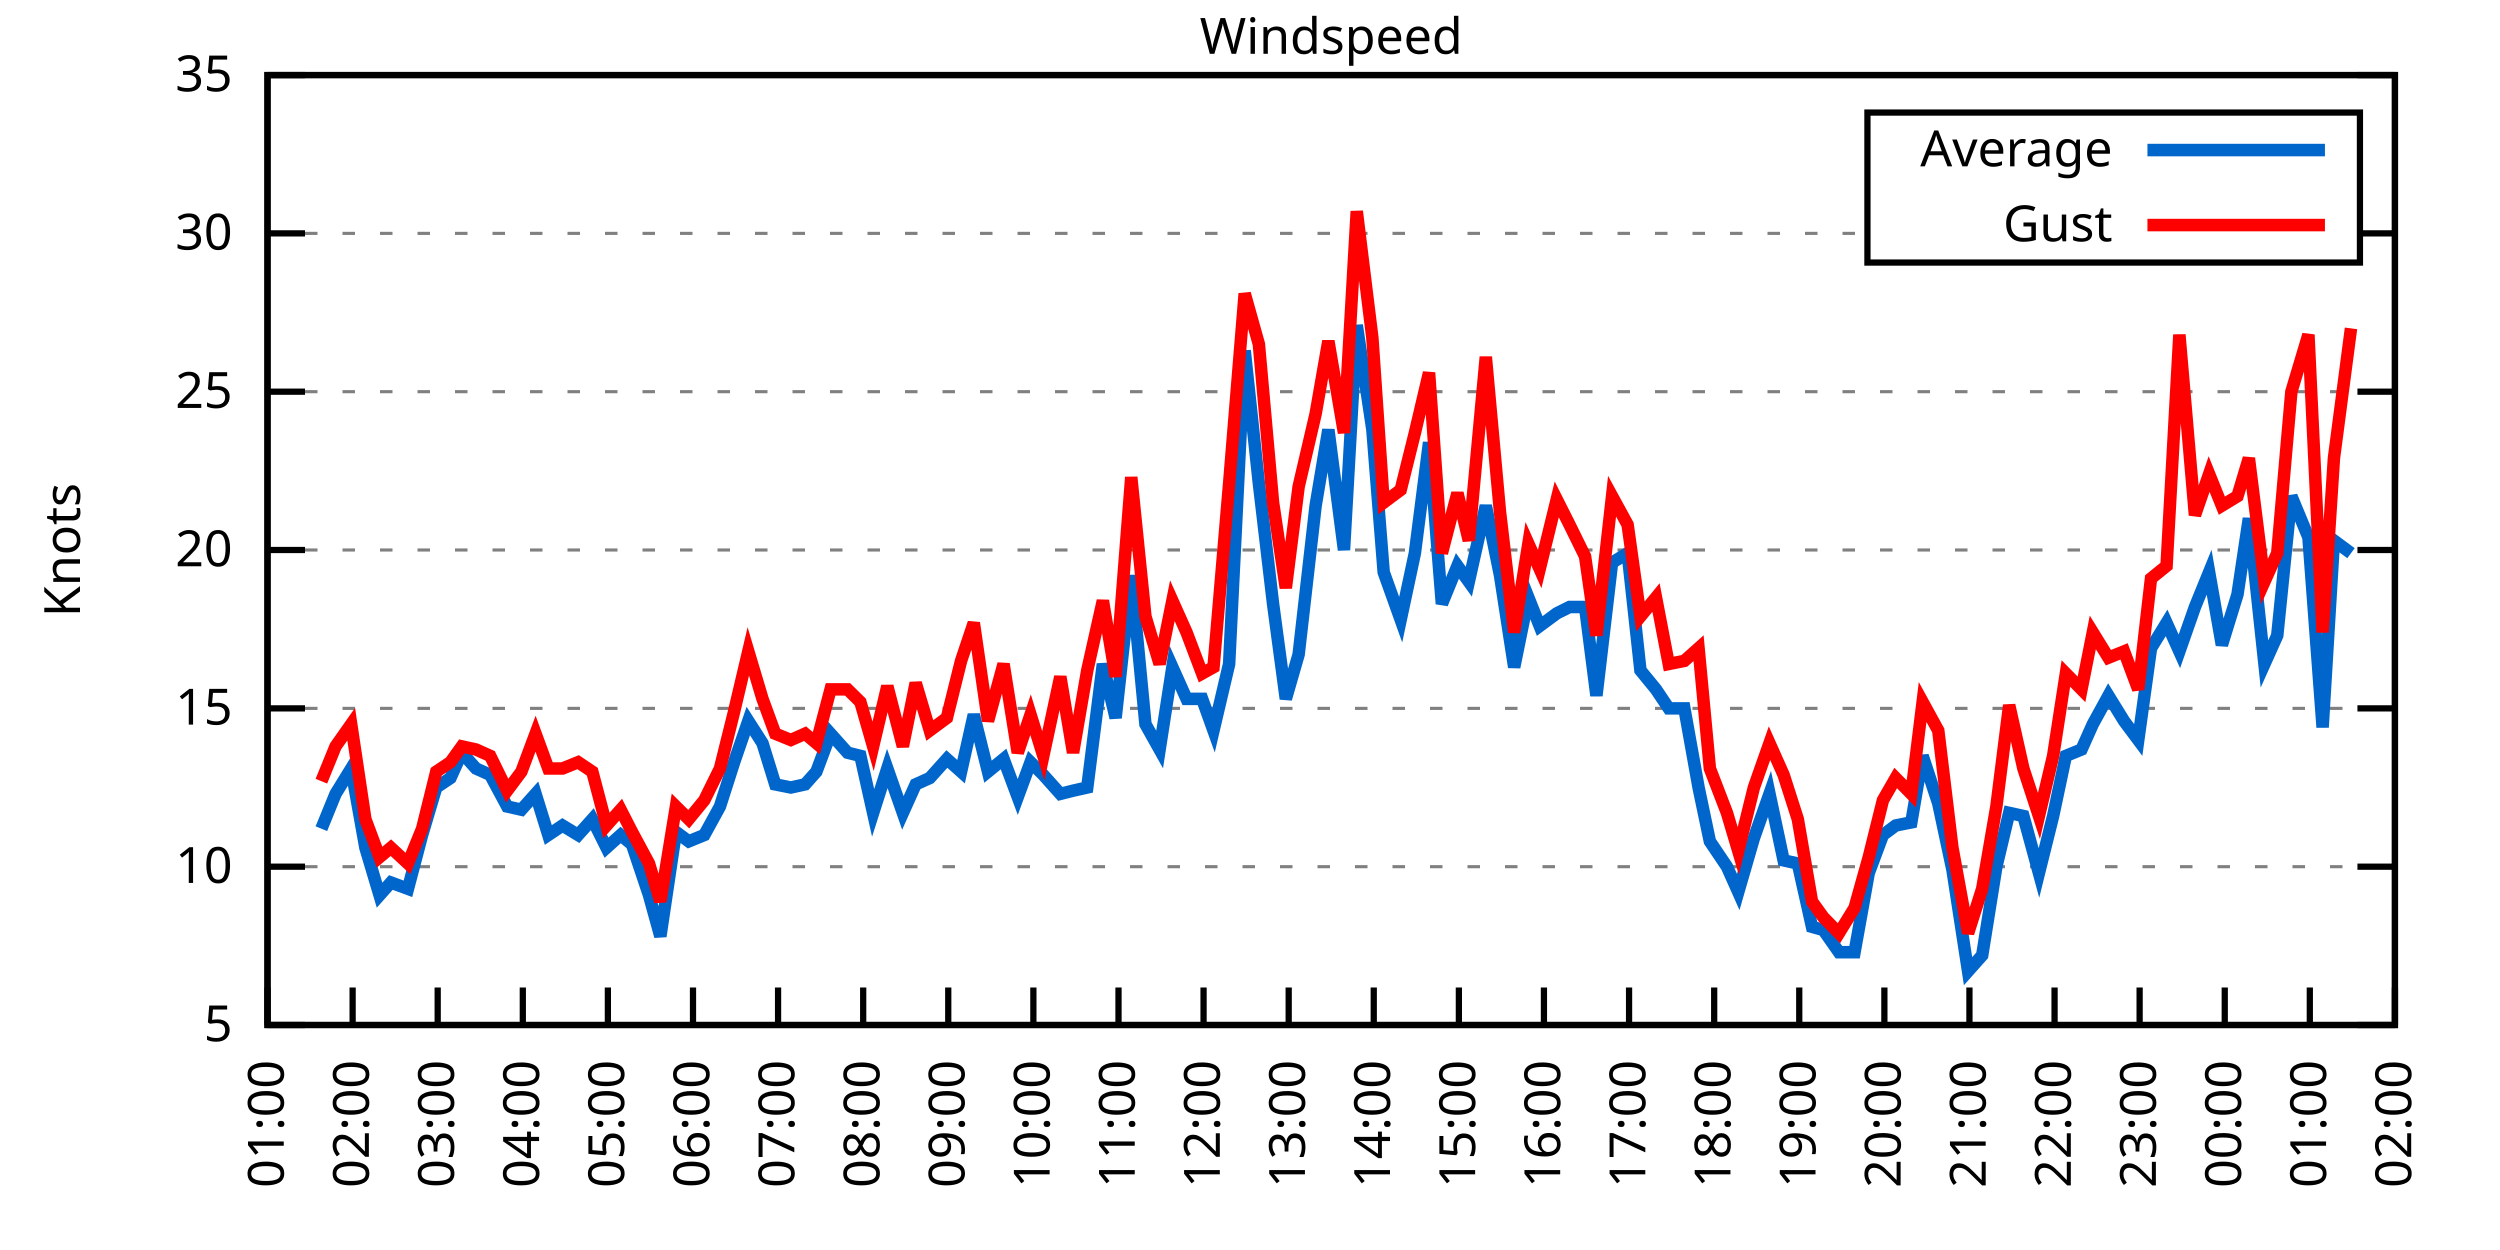
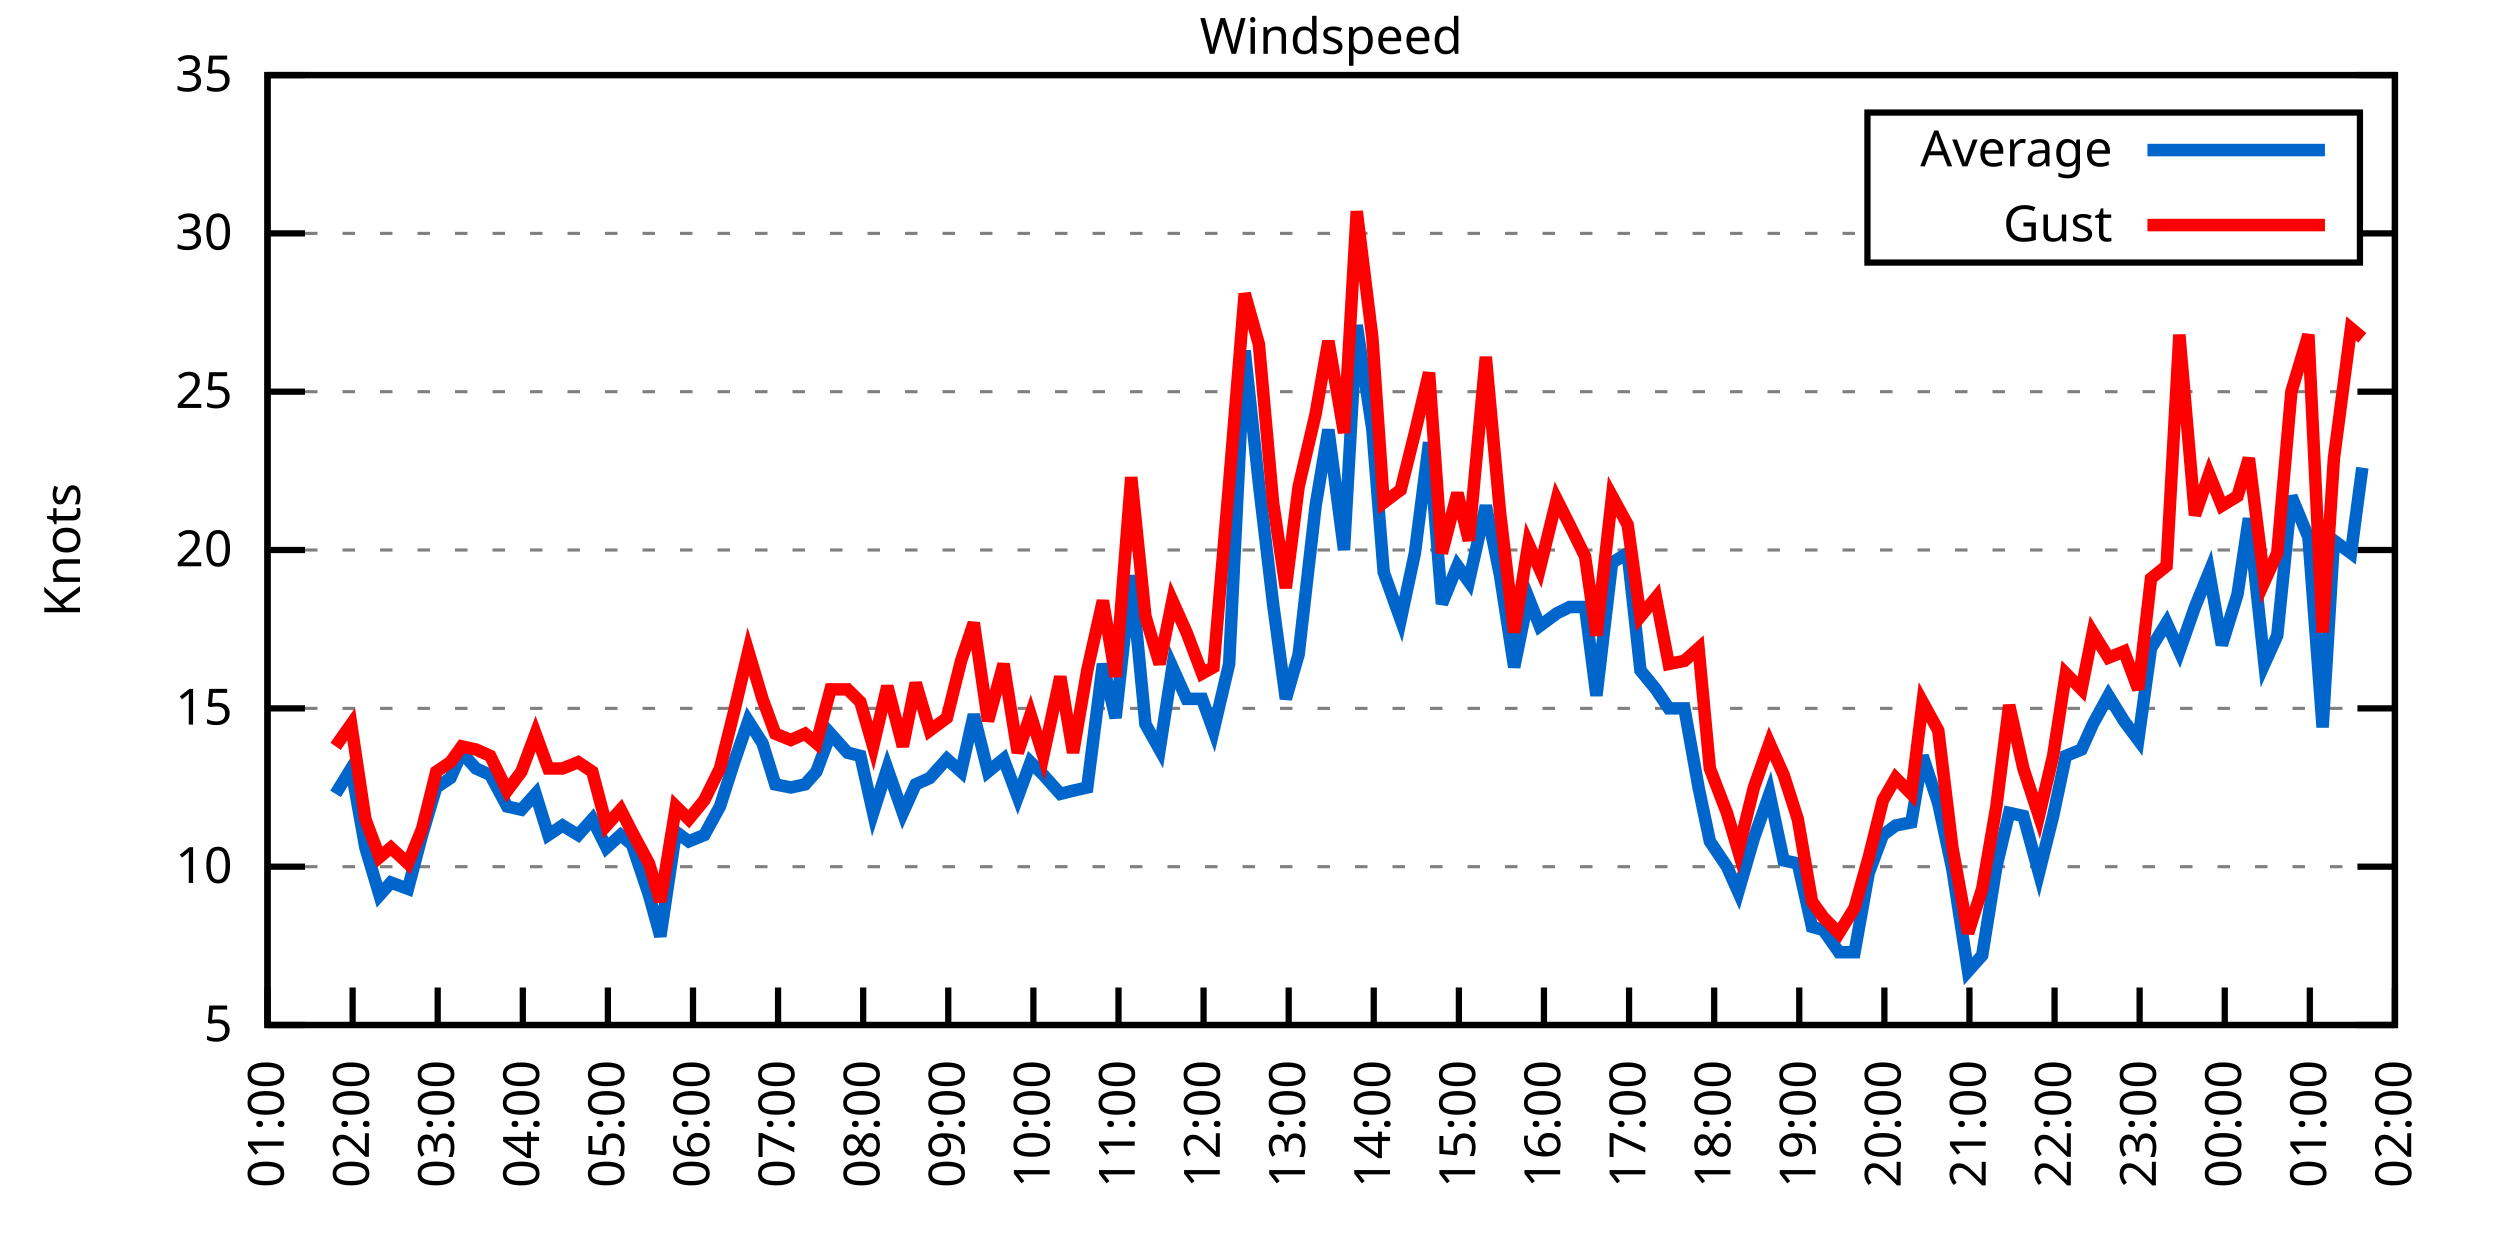
<svg xmlns="http://www.w3.org/2000/svg" xmlns:xlink="http://www.w3.org/1999/xlink" width="400" height="200" viewBox="0 0 400 200">
  <g id="gnuplot_canvas">
    <rect x="0" y="0" width="400" height="200" fill="none" />
    <defs>
      <circle id="gpDot" r="0.5" stroke-width="0.5" stroke="currentColor" />
      <path id="gpPt0" stroke-width="0.333" stroke="currentColor" d="M-1,0 h2 M0,-1 v2" />
      <path id="gpPt1" stroke-width="0.333" stroke="currentColor" d="M-1,-1 L1,1 M1,-1 L-1,1" />
      <path id="gpPt2" stroke-width="0.333" stroke="currentColor" d="M-1,0 L1,0 M0,-1 L0,1 M-1,-1 L1,1 M-1,1 L1,-1" />
      <rect id="gpPt3" stroke-width="0.333" stroke="currentColor" x="-1" y="-1" width="2" height="2" />
      <rect id="gpPt4" stroke-width="0.333" stroke="currentColor" fill="currentColor" x="-1" y="-1" width="2" height="2" />
      <circle id="gpPt5" stroke-width="0.333" stroke="currentColor" cx="0" cy="0" r="1" />
      <use xlink:href="#gpPt5" id="gpPt6" fill="currentColor" stroke="none" />
      <path id="gpPt7" stroke-width="0.333" stroke="currentColor" d="M0,-1.33 L-1.33,0.67 L1.33,0.67 z" />
      <use xlink:href="#gpPt7" id="gpPt8" fill="currentColor" stroke="none" />
      <use xlink:href="#gpPt7" id="gpPt9" stroke="currentColor" transform="rotate(180)" />
      <use xlink:href="#gpPt9" id="gpPt10" fill="currentColor" stroke="none" />
      <use xlink:href="#gpPt3" id="gpPt11" stroke="currentColor" transform="rotate(45)" />
      <use xlink:href="#gpPt11" id="gpPt12" fill="currentColor" stroke="none" />
      <path id="gpPt13" stroke-width="0.333" stroke="currentColor" d="M0,1.330 L1.265,0.411 L0.782,-1.067 L-0.782,-1.076 L-1.265,0.411 z" />
      <use xlink:href="#gpPt13" id="gpPt14" fill="currentColor" stroke="none" />
      <filter id="textbox" filterUnits="objectBoundingBox" x="0" y="0" height="1" width="1">
        <feFlood flood-color="white" flood-opacity="1" result="bgnd" />
        <feComposite in="SourceGraphic" in2="bgnd" operator="atop" />
      </filter>
      <filter id="greybox" filterUnits="objectBoundingBox" x="0" y="0" height="1" width="1">
        <feFlood flood-color="lightgrey" flood-opacity="1" result="grey" />
        <feComposite in="SourceGraphic" in2="grey" operator="atop" />
      </filter>
    </defs>
    <g fill="none" color="white" stroke="currentColor" stroke-width="1.00" stroke-linecap="butt" stroke-linejoin="miter">
</g>
    <g fill="none" color="black" stroke="currentColor" stroke-width="1.00" stroke-linecap="butt" stroke-linejoin="miter">
      <g stroke="none" shape-rendering="crispEdges">
        <polygon fill="rgb(255, 255, 255)" points="42.80,164.00 383.18,164.00 383.18,12.02 42.80,12.02 " />
      </g>
    </g>
    <g fill="none" color="black" stroke="currentColor" stroke-width="1.00" stroke-linecap="butt" stroke-linejoin="miter">
</g>
    <g fill="none" color="black" stroke="black" stroke-width="0.50" stroke-linecap="butt" stroke-linejoin="miter">
</g>
    <g fill="none" color="gray" stroke="currentColor" stroke-width="0.50" stroke-linecap="butt" stroke-linejoin="miter">
      <path stroke="gray" stroke-dasharray="2,4" class="gridline" d="M42.80,164.00 L383.19,164.00  " />
    </g>
    <g fill="none" color="gray" stroke="gray" stroke-width="1.00" stroke-linecap="butt" stroke-linejoin="miter">
</g>
    <g fill="none" color="black" stroke="currentColor" stroke-width="1.00" stroke-linecap="butt" stroke-linejoin="miter">
      <path stroke="black" d="M42.80,164.00 L48.80,164.00 M383.19,164.00 L377.19,164.00  " />
      <g transform="translate(37.20,166.60)" stroke="none" fill="black" font-family="Sans" font-size="8.00" text-anchor="end">
        <text>
          <tspan font-family="Sans"> 5</tspan>
        </text>
      </g>
    </g>
    <g fill="none" color="black" stroke="currentColor" stroke-width="1.00" stroke-linecap="butt" stroke-linejoin="miter">
</g>
    <g fill="none" color="black" stroke="black" stroke-width="0.50" stroke-linecap="butt" stroke-linejoin="miter">
</g>
    <g fill="none" color="gray" stroke="currentColor" stroke-width="0.50" stroke-linecap="butt" stroke-linejoin="miter">
      <path stroke="gray" stroke-dasharray="2,4" class="gridline" d="M42.80,138.67 L383.19,138.67  " />
    </g>
    <g fill="none" color="gray" stroke="gray" stroke-width="1.00" stroke-linecap="butt" stroke-linejoin="miter">
</g>
    <g fill="none" color="black" stroke="currentColor" stroke-width="1.00" stroke-linecap="butt" stroke-linejoin="miter">
      <path stroke="black" d="M42.80,138.67 L48.80,138.67 M383.19,138.67 L377.19,138.67  " />
      <g transform="translate(37.20,141.27)" stroke="none" fill="black" font-family="Sans" font-size="8.00" text-anchor="end">
        <text>
          <tspan font-family="Sans"> 10</tspan>
        </text>
      </g>
    </g>
    <g fill="none" color="black" stroke="currentColor" stroke-width="1.00" stroke-linecap="butt" stroke-linejoin="miter">
</g>
    <g fill="none" color="black" stroke="black" stroke-width="0.50" stroke-linecap="butt" stroke-linejoin="miter">
</g>
    <g fill="none" color="gray" stroke="currentColor" stroke-width="0.50" stroke-linecap="butt" stroke-linejoin="miter">
      <path stroke="gray" stroke-dasharray="2,4" class="gridline" d="M42.80,113.34 L383.19,113.34  " />
    </g>
    <g fill="none" color="gray" stroke="gray" stroke-width="1.00" stroke-linecap="butt" stroke-linejoin="miter">
</g>
    <g fill="none" color="black" stroke="currentColor" stroke-width="1.00" stroke-linecap="butt" stroke-linejoin="miter">
      <path stroke="black" d="M42.80,113.34 L48.80,113.34 M383.19,113.34 L377.19,113.34  " />
      <g transform="translate(37.20,115.94)" stroke="none" fill="black" font-family="Sans" font-size="8.00" text-anchor="end">
        <text>
          <tspan font-family="Sans"> 15</tspan>
        </text>
      </g>
    </g>
    <g fill="none" color="black" stroke="currentColor" stroke-width="1.00" stroke-linecap="butt" stroke-linejoin="miter">
</g>
    <g fill="none" color="black" stroke="black" stroke-width="0.50" stroke-linecap="butt" stroke-linejoin="miter">
</g>
    <g fill="none" color="gray" stroke="currentColor" stroke-width="0.50" stroke-linecap="butt" stroke-linejoin="miter">
      <path stroke="gray" stroke-dasharray="2,4" class="gridline" d="M42.80,88.00 L383.19,88.00  " />
    </g>
    <g fill="none" color="gray" stroke="gray" stroke-width="1.00" stroke-linecap="butt" stroke-linejoin="miter">
</g>
    <g fill="none" color="black" stroke="currentColor" stroke-width="1.00" stroke-linecap="butt" stroke-linejoin="miter">
      <path stroke="black" d="M42.80,88.00 L48.80,88.00 M383.19,88.00 L377.19,88.00  " />
      <g transform="translate(37.20,90.60)" stroke="none" fill="black" font-family="Sans" font-size="8.00" text-anchor="end">
        <text>
          <tspan font-family="Sans"> 20</tspan>
        </text>
      </g>
    </g>
    <g fill="none" color="black" stroke="currentColor" stroke-width="1.00" stroke-linecap="butt" stroke-linejoin="miter">
</g>
    <g fill="none" color="black" stroke="black" stroke-width="0.50" stroke-linecap="butt" stroke-linejoin="miter">
</g>
    <g fill="none" color="gray" stroke="currentColor" stroke-width="0.50" stroke-linecap="butt" stroke-linejoin="miter">
      <path stroke="gray" stroke-dasharray="2,4" class="gridline" d="M42.80,62.67 L383.19,62.67  " />
    </g>
    <g fill="none" color="gray" stroke="gray" stroke-width="1.00" stroke-linecap="butt" stroke-linejoin="miter">
</g>
    <g fill="none" color="black" stroke="currentColor" stroke-width="1.00" stroke-linecap="butt" stroke-linejoin="miter">
      <path stroke="black" d="M42.80,62.67 L48.80,62.67 M383.19,62.67 L377.19,62.67  " />
      <g transform="translate(37.20,65.27)" stroke="none" fill="black" font-family="Sans" font-size="8.00" text-anchor="end">
        <text>
          <tspan font-family="Sans"> 25</tspan>
        </text>
      </g>
    </g>
    <g fill="none" color="black" stroke="currentColor" stroke-width="1.00" stroke-linecap="butt" stroke-linejoin="miter">
</g>
    <g fill="none" color="black" stroke="black" stroke-width="0.50" stroke-linecap="butt" stroke-linejoin="miter">
</g>
    <g fill="none" color="gray" stroke="currentColor" stroke-width="0.50" stroke-linecap="butt" stroke-linejoin="miter">
      <path stroke="gray" stroke-dasharray="2,4" class="gridline" d="M42.80,37.34 L298.79,37.34 M377.59,37.34 L383.19,37.34  " />
    </g>
    <g fill="none" color="gray" stroke="gray" stroke-width="1.00" stroke-linecap="butt" stroke-linejoin="miter">
</g>
    <g fill="none" color="black" stroke="currentColor" stroke-width="1.00" stroke-linecap="butt" stroke-linejoin="miter">
      <path stroke="black" d="M42.80,37.34 L48.80,37.34 M383.19,37.34 L377.19,37.34  " />
      <g transform="translate(37.20,39.94)" stroke="none" fill="black" font-family="Sans" font-size="8.00" text-anchor="end">
        <text>
          <tspan font-family="Sans"> 30</tspan>
        </text>
      </g>
    </g>
    <g fill="none" color="black" stroke="currentColor" stroke-width="1.00" stroke-linecap="butt" stroke-linejoin="miter">
</g>
    <g fill="none" color="black" stroke="black" stroke-width="0.50" stroke-linecap="butt" stroke-linejoin="miter">
</g>
    <g fill="none" color="gray" stroke="currentColor" stroke-width="0.50" stroke-linecap="butt" stroke-linejoin="miter">
      <path stroke="gray" stroke-dasharray="2,4" class="gridline" d="M42.80,12.01 L383.19,12.01  " />
    </g>
    <g fill="none" color="gray" stroke="gray" stroke-width="1.00" stroke-linecap="butt" stroke-linejoin="miter">
</g>
    <g fill="none" color="black" stroke="currentColor" stroke-width="1.00" stroke-linecap="butt" stroke-linejoin="miter">
      <path stroke="black" d="M42.80,12.01 L48.80,12.01 M383.19,12.01 L377.19,12.01  " />
      <g transform="translate(37.20,14.61)" stroke="none" fill="black" font-family="Sans" font-size="8.00" text-anchor="end">
        <text>
          <tspan font-family="Sans"> 35</tspan>
        </text>
      </g>
    </g>
    <g fill="none" color="black" stroke="currentColor" stroke-width="1.00" stroke-linecap="butt" stroke-linejoin="miter">
      <path stroke="black" d="M42.80,164.00 L42.80,158.00  " />
      <g transform="translate(45.40,169.60) rotate(270.00)" stroke="none" fill="black" font-family="Sans" font-size="8.00" text-anchor="end">
        <text>
          <tspan font-family="Sans">01:00</tspan>
        </text>
      </g>
    </g>
    <g fill="none" color="black" stroke="currentColor" stroke-width="1.00" stroke-linecap="butt" stroke-linejoin="miter">
      <path stroke="black" d="M56.42,164.00 L56.42,158.00  " />
      <g transform="translate(59.02,169.60) rotate(270.00)" stroke="none" fill="black" font-family="Sans" font-size="8.00" text-anchor="end">
        <text>
          <tspan font-family="Sans">02:00</tspan>
        </text>
      </g>
    </g>
    <g fill="none" color="black" stroke="currentColor" stroke-width="1.00" stroke-linecap="butt" stroke-linejoin="miter">
      <path stroke="black" d="M70.03,164.00 L70.03,158.00  " />
      <g transform="translate(72.63,169.60) rotate(270.00)" stroke="none" fill="black" font-family="Sans" font-size="8.00" text-anchor="end">
        <text>
          <tspan font-family="Sans">03:00</tspan>
        </text>
      </g>
    </g>
    <g fill="none" color="black" stroke="currentColor" stroke-width="1.00" stroke-linecap="butt" stroke-linejoin="miter">
      <path stroke="black" d="M83.65,164.00 L83.65,158.00  " />
      <g transform="translate(86.25,169.60) rotate(270.00)" stroke="none" fill="black" font-family="Sans" font-size="8.00" text-anchor="end">
        <text>
          <tspan font-family="Sans">04:00</tspan>
        </text>
      </g>
    </g>
    <g fill="none" color="black" stroke="currentColor" stroke-width="1.00" stroke-linecap="butt" stroke-linejoin="miter">
      <path stroke="black" d="M97.26,164.00 L97.26,158.00  " />
      <g transform="translate(99.86,169.60) rotate(270.00)" stroke="none" fill="black" font-family="Sans" font-size="8.00" text-anchor="end">
        <text>
          <tspan font-family="Sans">05:00</tspan>
        </text>
      </g>
    </g>
    <g fill="none" color="black" stroke="currentColor" stroke-width="1.00" stroke-linecap="butt" stroke-linejoin="miter">
      <path stroke="black" d="M110.88,164.00 L110.88,158.00  " />
      <g transform="translate(113.48,169.60) rotate(270.00)" stroke="none" fill="black" font-family="Sans" font-size="8.00" text-anchor="end">
        <text>
          <tspan font-family="Sans">06:00</tspan>
        </text>
      </g>
    </g>
    <g fill="none" color="black" stroke="currentColor" stroke-width="1.00" stroke-linecap="butt" stroke-linejoin="miter">
      <path stroke="black" d="M124.49,164.00 L124.49,158.00  " />
      <g transform="translate(127.09,169.60) rotate(270.00)" stroke="none" fill="black" font-family="Sans" font-size="8.00" text-anchor="end">
        <text>
          <tspan font-family="Sans">07:00</tspan>
        </text>
      </g>
    </g>
    <g fill="none" color="black" stroke="currentColor" stroke-width="1.00" stroke-linecap="butt" stroke-linejoin="miter">
      <path stroke="black" d="M138.11,164.00 L138.11,158.00  " />
      <g transform="translate(140.71,169.60) rotate(270.00)" stroke="none" fill="black" font-family="Sans" font-size="8.00" text-anchor="end">
        <text>
          <tspan font-family="Sans">08:00</tspan>
        </text>
      </g>
    </g>
    <g fill="none" color="black" stroke="currentColor" stroke-width="1.00" stroke-linecap="butt" stroke-linejoin="miter">
      <path stroke="black" d="M151.72,164.00 L151.72,158.00  " />
      <g transform="translate(154.32,169.60) rotate(270.00)" stroke="none" fill="black" font-family="Sans" font-size="8.00" text-anchor="end">
        <text>
          <tspan font-family="Sans">09:00</tspan>
        </text>
      </g>
    </g>
    <g fill="none" color="black" stroke="currentColor" stroke-width="1.00" stroke-linecap="butt" stroke-linejoin="miter">
      <path stroke="black" d="M165.34,164.00 L165.34,158.00  " />
      <g transform="translate(167.94,169.60) rotate(270.00)" stroke="none" fill="black" font-family="Sans" font-size="8.00" text-anchor="end">
        <text>
          <tspan font-family="Sans">10:00</tspan>
        </text>
      </g>
    </g>
    <g fill="none" color="black" stroke="currentColor" stroke-width="1.00" stroke-linecap="butt" stroke-linejoin="miter">
      <path stroke="black" d="M178.96,164.00 L178.96,158.00  " />
      <g transform="translate(181.56,169.60) rotate(270.00)" stroke="none" fill="black" font-family="Sans" font-size="8.00" text-anchor="end">
        <text>
          <tspan font-family="Sans">11:00</tspan>
        </text>
      </g>
    </g>
    <g fill="none" color="black" stroke="currentColor" stroke-width="1.00" stroke-linecap="butt" stroke-linejoin="miter">
      <path stroke="black" d="M192.57,164.00 L192.57,158.00  " />
      <g transform="translate(195.17,169.60) rotate(270.00)" stroke="none" fill="black" font-family="Sans" font-size="8.00" text-anchor="end">
        <text>
          <tspan font-family="Sans">12:00</tspan>
        </text>
      </g>
    </g>
    <g fill="none" color="black" stroke="currentColor" stroke-width="1.00" stroke-linecap="butt" stroke-linejoin="miter">
      <path stroke="black" d="M206.19,164.00 L206.19,158.00  " />
      <g transform="translate(208.79,169.60) rotate(270.00)" stroke="none" fill="black" font-family="Sans" font-size="8.00" text-anchor="end">
        <text>
          <tspan font-family="Sans">13:00</tspan>
        </text>
      </g>
    </g>
    <g fill="none" color="black" stroke="currentColor" stroke-width="1.00" stroke-linecap="butt" stroke-linejoin="miter">
      <path stroke="black" d="M219.80,164.00 L219.80,158.00  " />
      <g transform="translate(222.40,169.60) rotate(270.00)" stroke="none" fill="black" font-family="Sans" font-size="8.00" text-anchor="end">
        <text>
          <tspan font-family="Sans">14:00</tspan>
        </text>
      </g>
    </g>
    <g fill="none" color="black" stroke="currentColor" stroke-width="1.00" stroke-linecap="butt" stroke-linejoin="miter">
      <path stroke="black" d="M233.42,164.00 L233.42,158.00  " />
      <g transform="translate(236.02,169.60) rotate(270.00)" stroke="none" fill="black" font-family="Sans" font-size="8.00" text-anchor="end">
        <text>
          <tspan font-family="Sans">15:00</tspan>
        </text>
      </g>
    </g>
    <g fill="none" color="black" stroke="currentColor" stroke-width="1.00" stroke-linecap="butt" stroke-linejoin="miter">
      <path stroke="black" d="M247.03,164.00 L247.03,158.00  " />
      <g transform="translate(249.63,169.60) rotate(270.00)" stroke="none" fill="black" font-family="Sans" font-size="8.00" text-anchor="end">
        <text>
          <tspan font-family="Sans">16:00</tspan>
        </text>
      </g>
    </g>
    <g fill="none" color="black" stroke="currentColor" stroke-width="1.00" stroke-linecap="butt" stroke-linejoin="miter">
      <path stroke="black" d="M260.65,164.00 L260.65,158.00  " />
      <g transform="translate(263.25,169.60) rotate(270.00)" stroke="none" fill="black" font-family="Sans" font-size="8.00" text-anchor="end">
        <text>
          <tspan font-family="Sans">17:00</tspan>
        </text>
      </g>
    </g>
    <g fill="none" color="black" stroke="currentColor" stroke-width="1.00" stroke-linecap="butt" stroke-linejoin="miter">
      <path stroke="black" d="M274.27,164.00 L274.27,158.00  " />
      <g transform="translate(276.87,169.60) rotate(270.00)" stroke="none" fill="black" font-family="Sans" font-size="8.00" text-anchor="end">
        <text>
          <tspan font-family="Sans">18:00</tspan>
        </text>
      </g>
    </g>
    <g fill="none" color="black" stroke="currentColor" stroke-width="1.00" stroke-linecap="butt" stroke-linejoin="miter">
      <path stroke="black" d="M287.88,164.00 L287.88,158.00  " />
      <g transform="translate(290.48,169.60) rotate(270.00)" stroke="none" fill="black" font-family="Sans" font-size="8.00" text-anchor="end">
        <text>
          <tspan font-family="Sans">19:00</tspan>
        </text>
      </g>
    </g>
    <g fill="none" color="black" stroke="currentColor" stroke-width="1.00" stroke-linecap="butt" stroke-linejoin="miter">
      <path stroke="black" d="M301.50,164.00 L301.50,158.00  " />
      <g transform="translate(304.10,169.60) rotate(270.00)" stroke="none" fill="black" font-family="Sans" font-size="8.00" text-anchor="end">
        <text>
          <tspan font-family="Sans">20:00</tspan>
        </text>
      </g>
    </g>
    <g fill="none" color="black" stroke="currentColor" stroke-width="1.00" stroke-linecap="butt" stroke-linejoin="miter">
      <path stroke="black" d="M315.11,164.00 L315.11,158.00  " />
      <g transform="translate(317.71,169.60) rotate(270.00)" stroke="none" fill="black" font-family="Sans" font-size="8.00" text-anchor="end">
        <text>
          <tspan font-family="Sans">21:00</tspan>
        </text>
      </g>
    </g>
    <g fill="none" color="black" stroke="currentColor" stroke-width="1.00" stroke-linecap="butt" stroke-linejoin="miter">
      <path stroke="black" d="M328.73,164.00 L328.73,158.00  " />
      <g transform="translate(331.33,169.60) rotate(270.00)" stroke="none" fill="black" font-family="Sans" font-size="8.00" text-anchor="end">
        <text>
          <tspan font-family="Sans">22:00</tspan>
        </text>
      </g>
    </g>
    <g fill="none" color="black" stroke="currentColor" stroke-width="1.00" stroke-linecap="butt" stroke-linejoin="miter">
      <path stroke="black" d="M342.34,164.00 L342.34,158.00  " />
      <g transform="translate(344.94,169.60) rotate(270.00)" stroke="none" fill="black" font-family="Sans" font-size="8.00" text-anchor="end">
        <text>
          <tspan font-family="Sans">23:00</tspan>
        </text>
      </g>
    </g>
    <g fill="none" color="black" stroke="currentColor" stroke-width="1.00" stroke-linecap="butt" stroke-linejoin="miter">
      <path stroke="black" d="M355.96,164.00 L355.96,158.00  " />
      <g transform="translate(358.56,169.60) rotate(270.00)" stroke="none" fill="black" font-family="Sans" font-size="8.00" text-anchor="end">
        <text>
          <tspan font-family="Sans">00:00</tspan>
        </text>
      </g>
    </g>
    <g fill="none" color="black" stroke="currentColor" stroke-width="1.00" stroke-linecap="butt" stroke-linejoin="miter">
      <path stroke="black" d="M369.57,164.00 L369.57,158.00  " />
      <g transform="translate(372.17,169.60) rotate(270.00)" stroke="none" fill="black" font-family="Sans" font-size="8.00" text-anchor="end">
        <text>
          <tspan font-family="Sans">01:00</tspan>
        </text>
      </g>
    </g>
    <g fill="none" color="black" stroke="currentColor" stroke-width="1.00" stroke-linecap="butt" stroke-linejoin="miter">
      <path stroke="black" d="M383.19,164.00 L383.19,158.00  " />
      <g transform="translate(385.79,169.60) rotate(270.00)" stroke="none" fill="black" font-family="Sans" font-size="8.00" text-anchor="end">
        <text>
          <tspan font-family="Sans">02:00</tspan>
        </text>
      </g>
    </g>
    <g fill="none" color="black" stroke="currentColor" stroke-width="1.00" stroke-linecap="butt" stroke-linejoin="miter">
</g>
    <g fill="none" color="black" stroke="currentColor" stroke-width="1.00" stroke-linecap="butt" stroke-linejoin="miter">
      <path stroke="black" d="M42.80,12.01 L42.80,164.00 L383.19,164.00 L383.19,12.01 L42.80,12.01 Z  " />
    </g>
    <g fill="none" color="black" stroke="currentColor" stroke-width="1.00" stroke-linecap="butt" stroke-linejoin="miter">
</g>
    <g fill="none" color="black" stroke="currentColor" stroke-width="1.00" stroke-linecap="butt" stroke-linejoin="miter">
      <path stroke="black" d="M298.79,42.01 L298.79,18.01 L377.59,18.01 L377.59,42.01 L298.79,42.01 Z  " />
    </g>
    <g id="Windspeed_plot_1">
      <g fill="none" color="white" stroke="black" stroke-width="2.00" stroke-linecap="butt" stroke-linejoin="miter">
</g>
      <g fill="none" color="black" stroke="currentColor" stroke-width="2.00" stroke-linecap="butt" stroke-linejoin="miter">
        <g transform="translate(337.99,26.61)" stroke="none" fill="black" font-family="Sans" font-size="8.00" text-anchor="end">
          <text>
            <tspan font-family="Sans">Average</tspan>
          </text>
        </g>
      </g>
      <g fill="none" color="black" stroke="currentColor" stroke-width="2.00" stroke-linecap="butt" stroke-linejoin="miter">
-         <path stroke="rgb(  0, 102, 204)" d="M343.59,24.01 L371.99,24.01 M51.42,132.59 L53.69,127.02 L56.19,122.96 L58.46,135.63 L60.73,143.23 L62.54,141.20   L65.27,142.21 L67.54,133.60 L69.80,126.00 L72.07,124.48 L73.89,120.43 L76.16,122.96 L78.43,123.98 L81.15,129.04   L83.42,129.55 L85.69,127.02 L87.73,133.60 L90.00,132.08 L92.50,133.60 L94.77,131.07 L97.04,135.63 L99.30,133.60   L101.12,135.12 L103.84,143.23 L105.66,149.81 L108.15,133.10 L110.20,134.62 L112.69,133.60 L115.19,129.04 L117.46,121.95   L119.73,115.36 L122.00,118.91 L124.04,125.50 L126.54,126.00 L128.81,125.50 L130.62,123.47 L132.89,117.39 L135.61,120.43   L137.66,120.94 L139.70,130.06 L141.97,122.96 L144.46,130.06 L146.51,125.50 L148.77,124.48 L151.50,121.44 L153.77,123.47   L155.81,114.35 L158.08,123.47 L160.57,121.44 L162.84,127.52 L164.89,121.95 L166.93,123.98 L169.65,127.02 L171.69,126.51   L173.96,126.00 L176.46,106.24 L178.50,114.86 L181.00,92.06 L183.27,115.87 L185.54,119.92 L187.58,106.75 L189.85,111.82   L192.34,111.82 L194.16,116.88 L196.66,106.24 L199.15,56.09 L201.42,77.37 L203.69,96.62 L205.73,111.82 L207.78,104.72   L210.50,80.91 L212.54,68.75 L215.04,88.00 L217.08,52.03 L219.58,68.75 L221.39,91.55 L224.11,99.15 L226.38,88.51   L228.65,70.78 L230.70,96.62 L233.19,90.54 L235.01,93.07 L237.73,80.91 L240.00,92.06 L242.27,106.75 L244.54,95.60   L246.35,100.16 L249.08,98.14 L251.12,97.12 L253.61,97.12 L255.43,111.31 L257.93,90.03 L260.42,88.51 L262.47,107.26   L264.96,110.30 L267.00,113.34 L269.50,113.34 L271.77,126.00 L273.58,134.62 L276.31,138.67 L278.12,142.72 L280.62,134.11   L283.12,127.02 L285.38,137.66 L287.65,138.16 L289.92,148.29 L291.74,148.80 L294.23,152.35 L296.73,152.35 L299.00,139.68   L301.27,133.60 L303.31,132.08 L305.81,131.58 L307.62,120.94 L310.12,128.54 L312.39,139.17 L314.89,155.39 L317.15,152.85   L319.42,138.67 L321.47,130.06 L323.74,130.56 L326.23,139.68 L328.50,130.56 L330.54,120.94 L333.04,119.92 L334.85,115.87   L337.35,111.31 L339.85,115.36 L342.12,118.40 L344.16,103.71 L346.65,99.66 L348.70,104.22 L351.19,97.12 L353.46,91.55   L355.50,103.20 L358.00,95.10 L359.82,82.94 L362.31,106.24 L364.36,101.68 L366.62,79.39 L369.35,85.98 L371.62,116.38   L373.43,86.49 L376.16,88.51  " />
+         <path stroke="rgb(  0, 102, 204)" d="M343.59,24.01 L371.99,24.01 M53.69,127.02 L56.19,122.96 L58.46,135.63 L60.73,143.23 L62.54,141.20 L65.27,142.21   L67.54,133.60 L69.80,126.00 L72.07,124.48 L73.89,120.43 L76.16,122.96 L78.43,123.98 L81.15,129.04 L83.42,129.55   L85.69,127.02 L87.73,133.60 L90.00,132.08 L92.50,133.60 L94.77,131.07 L97.04,135.63 L99.30,133.60 L101.12,135.12   L103.84,143.23 L105.66,149.81 L108.15,133.10 L110.20,134.62 L112.69,133.60 L115.19,129.04 L117.46,121.95 L119.73,115.36   L122.00,118.91 L124.04,125.50 L126.54,126.00 L128.81,125.50 L130.62,123.47 L132.89,117.39 L135.61,120.43 L137.66,120.94   L139.70,130.06 L141.97,122.96 L144.46,130.06 L146.51,125.50 L148.77,124.48 L151.50,121.44 L153.77,123.47 L155.81,114.35   L158.08,123.47 L160.57,121.44 L162.84,127.52 L164.89,121.95 L166.93,123.98 L169.65,127.02 L171.69,126.51 L173.96,126.00   L176.46,106.24 L178.50,114.86 L181.00,92.06 L183.27,115.87 L185.54,119.92 L187.58,106.75 L189.85,111.82 L192.34,111.82   L194.16,116.88 L196.66,106.24 L199.15,56.09 L201.42,77.37 L203.69,96.62 L205.73,111.82 L207.78,104.72 L210.50,80.91   L212.54,68.75 L215.04,88.00 L217.08,52.03 L219.58,68.75 L221.39,91.55 L224.11,99.15 L226.38,88.51 L228.65,70.78   L230.70,96.62 L233.19,90.54 L235.01,93.07 L237.73,80.91 L240.00,92.06 L242.27,106.75 L244.54,95.60 L246.35,100.16   L249.08,98.14 L251.12,97.12 L253.61,97.12 L255.43,111.31 L257.93,90.03 L260.42,88.51 L262.47,107.26 L264.96,110.30   L267.00,113.34 L269.50,113.34 L271.77,126.00 L273.58,134.62 L276.31,138.67 L278.12,142.72 L280.62,134.11 L283.12,127.02   L285.38,137.66 L287.65,138.16 L289.92,148.29 L291.74,148.80 L294.23,152.35 L296.73,152.35 L299.00,139.68 L301.27,133.60   L303.31,132.08 L305.81,131.58 L307.62,120.94 L310.12,128.54 L312.39,139.17 L314.89,155.39 L317.15,152.85 L319.42,138.67   L321.47,130.06 L323.74,130.56 L326.23,139.68 L328.50,130.56 L330.54,120.94 L333.04,119.92 L334.85,115.87 L337.35,111.31   L339.85,115.36 L342.12,118.40 L344.16,103.71 L346.65,99.66 L348.70,104.22 L351.19,97.12 L353.46,91.55 L355.50,103.20   L358.00,95.10 L359.82,82.94 L362.31,106.24 L364.36,101.68 L366.62,79.39 L369.35,85.98 L371.62,116.38 L373.43,86.49   L376.16,88.51 L377.97,74.83  " />
      </g>
    </g>
    <g id="Windspeed_plot_2">
      <g fill="none" color="black" stroke="currentColor" stroke-width="2.00" stroke-linecap="butt" stroke-linejoin="miter">
        <g transform="translate(337.99,38.61)" stroke="none" fill="black" font-family="Sans" font-size="8.00" text-anchor="end">
          <text>
            <tspan font-family="Sans">Gust</tspan>
          </text>
        </g>
      </g>
      <g fill="none" color="black" stroke="currentColor" stroke-width="2.00" stroke-linecap="butt" stroke-linejoin="miter">
-         <path stroke="rgb(255,   0,   0)" d="M343.59,36.01 L371.99,36.01 M51.42,124.99 L53.69,119.42 L56.19,115.87 L58.46,131.07 L60.73,137.15 L62.54,135.63   L65.27,138.16 L67.54,132.59 L69.80,123.47 L72.07,121.95 L73.89,119.42 L76.16,119.92 L78.43,120.94 L81.15,126.51   L83.42,123.47 L85.69,117.39 L87.73,122.96 L90.00,122.96 L92.50,121.95 L94.77,123.47 L97.04,132.08 L99.30,129.55   L101.12,133.10 L103.84,138.16 L105.66,144.24 L108.15,129.04 L110.20,131.07 L112.69,128.03 L115.19,122.96 L117.46,113.84   L119.73,104.22 L122.00,111.82 L124.04,117.39 L126.54,118.40 L128.81,117.39 L130.62,118.91 L132.89,110.30 L135.61,110.30   L137.66,112.32 L139.70,119.42 L141.97,109.79 L144.46,119.42 L146.51,109.28 L148.77,116.88 L151.50,114.86 L153.77,105.74   L155.81,99.66 L158.08,115.36 L160.57,106.24 L162.84,120.43 L164.89,114.35 L166.93,120.94 L169.65,108.27 L171.69,120.43   L173.96,107.26 L176.46,96.11 L178.50,108.27 L181.00,76.35 L183.27,98.64 L185.54,106.24 L187.58,96.11 L189.85,101.18   L192.34,107.76 L194.16,106.75 L196.66,77.37 L199.15,46.97 L201.42,55.07 L203.69,80.41 L205.73,94.08 L207.78,77.87   L210.50,66.22 L212.54,54.57 L215.04,69.26 L217.08,33.80 L219.58,54.06 L221.39,80.41 L224.11,78.38 L226.38,69.26   L228.65,59.63 L230.70,88.51 L233.19,78.89 L235.01,86.49 L237.73,57.10 L240.00,81.93 L242.27,101.18 L244.54,86.99   L246.35,91.04 L249.08,79.90 L251.12,83.95 L253.61,89.02 L255.43,101.68 L257.93,79.39 L260.42,83.95 L262.47,98.64   L264.96,95.60 L267.00,106.24 L269.50,105.74 L271.77,103.71 L273.58,122.96 L276.31,130.06 L278.12,136.14 L280.62,126.00   L283.12,118.91 L285.38,123.98 L287.65,131.07 L289.92,144.24 L291.74,146.77 L294.23,149.31 L296.73,145.25 L299.00,137.15   L301.27,128.03 L303.31,124.48 L305.81,127.02 L307.62,112.32 L310.12,116.88 L312.39,135.63 L314.89,149.31 L317.15,142.21   L319.42,129.04 L321.47,112.83 L323.74,122.96 L326.23,130.56 L328.50,120.94 L330.54,107.76 L333.04,110.30 L334.85,101.18   L337.35,105.23 L339.85,104.22 L342.12,110.30 L344.16,92.56 L346.65,90.54 L348.70,53.55 L351.19,82.43 L353.46,75.85   L355.50,80.91 L358.00,79.39 L359.82,73.31 L362.31,93.07 L364.36,88.51 L366.62,62.67 L369.35,53.55 L371.62,101.18   L373.43,73.31 L376.16,52.54  " />
+         <path stroke="rgb(255,   0,   0)" d="M343.59,36.01 L371.99,36.01 M53.69,119.42 L56.19,115.87 L58.46,131.07 L60.73,137.15 L62.54,135.63 L65.27,138.16   L67.54,132.59 L69.80,123.47 L72.07,121.95 L73.89,119.42 L76.16,119.92 L78.43,120.94 L81.15,126.51 L83.42,123.47   L85.69,117.39 L87.73,122.96 L90.00,122.96 L92.50,121.95 L94.77,123.47 L97.04,132.08 L99.30,129.55 L101.12,133.10   L103.84,138.16 L105.66,144.24 L108.15,129.04 L110.20,131.07 L112.69,128.03 L115.19,122.96 L117.46,113.84 L119.73,104.22   L122.00,111.82 L124.04,117.39 L126.54,118.40 L128.81,117.39 L130.62,118.91 L132.89,110.30 L135.61,110.30 L137.66,112.32   L139.70,119.42 L141.97,109.79 L144.46,119.42 L146.51,109.28 L148.77,116.88 L151.50,114.86 L153.77,105.74 L155.81,99.66   L158.08,115.36 L160.57,106.24 L162.84,120.43 L164.89,114.35 L166.93,120.94 L169.65,108.27 L171.69,120.43 L173.96,107.26   L176.46,96.11 L178.50,108.27 L181.00,76.35 L183.27,98.64 L185.54,106.24 L187.58,96.11 L189.85,101.18 L192.34,107.76   L194.16,106.75 L196.66,77.37 L199.15,46.97 L201.42,55.07 L203.69,80.41 L205.73,94.08 L207.78,77.87 L210.50,66.22   L212.54,54.57 L215.04,69.26 L217.08,33.80 L219.58,54.06 L221.39,80.41 L224.11,78.38 L226.38,69.26 L228.65,59.63   L230.70,88.51 L233.19,78.89 L235.01,86.49 L237.73,57.10 L240.00,81.93 L242.27,101.18 L244.54,86.99 L246.35,91.04   L249.08,79.90 L251.12,83.95 L253.61,89.02 L255.43,101.68 L257.93,79.39 L260.42,83.95 L262.47,98.64 L264.96,95.60   L267.00,106.24 L269.50,105.74 L271.77,103.71 L273.58,122.96 L276.31,130.06 L278.12,136.14 L280.62,126.00 L283.12,118.91   L285.38,123.98 L287.65,131.07 L289.92,144.24 L291.74,146.77 L294.23,149.31 L296.73,145.25 L299.00,137.15 L301.27,128.03   L303.31,124.48 L305.81,127.02 L307.62,112.32 L310.12,116.88 L312.39,135.63 L314.89,149.31 L317.15,142.21 L319.42,129.04   L321.47,112.83 L323.74,122.96 L326.23,130.56 L328.50,120.94 L330.54,107.76 L333.04,110.30 L334.85,101.18 L337.35,105.23   L339.85,104.22 L342.12,110.30 L344.16,92.56 L346.65,90.54 L348.70,53.55 L351.19,82.43 L353.46,75.85 L355.50,80.91   L358.00,79.39 L359.82,73.31 L362.31,93.07 L364.36,88.51 L366.62,62.67 L369.35,53.55 L371.62,101.18 L373.43,73.31   L376.16,52.54 L377.97,54.06  " />
      </g>
    </g>
    <g fill="none" color="black" stroke="currentColor" stroke-width="2.00" stroke-linecap="butt" stroke-linejoin="miter">
</g>
    <g fill="none" color="black" stroke="black" stroke-width="1.00" stroke-linecap="butt" stroke-linejoin="miter">
</g>
    <g fill="none" color="black" stroke="currentColor" stroke-width="1.00" stroke-linecap="butt" stroke-linejoin="miter">
      <path stroke="black" d="M42.80,12.01 L42.80,164.00 L383.19,164.00 L383.19,12.01 L42.80,12.01 Z  " />
      <g transform="translate(12.80,88.01) rotate(270.00)" stroke="none" fill="black" font-family="Sans" font-size="8.00" text-anchor="middle">
        <text>
          <tspan font-family="Sans">Knots</tspan>
        </text>
      </g>
    </g>
    <g fill="none" color="black" stroke="currentColor" stroke-width="1.00" stroke-linecap="butt" stroke-linejoin="miter">
</g>
    <g fill="none" color="black" stroke="currentColor" stroke-width="1.00" stroke-linecap="butt" stroke-linejoin="miter">
      <g transform="translate(212.99,8.61)" stroke="none" fill="black" font-family="Sans" font-size="8.00" text-anchor="middle">
        <text>
          <tspan font-family="Sans">Windspeed</tspan>
        </text>
      </g>
    </g>
    <g fill="none" color="black" stroke="currentColor" stroke-width="1.00" stroke-linecap="butt" stroke-linejoin="miter">
</g>
  </g>
</svg>
